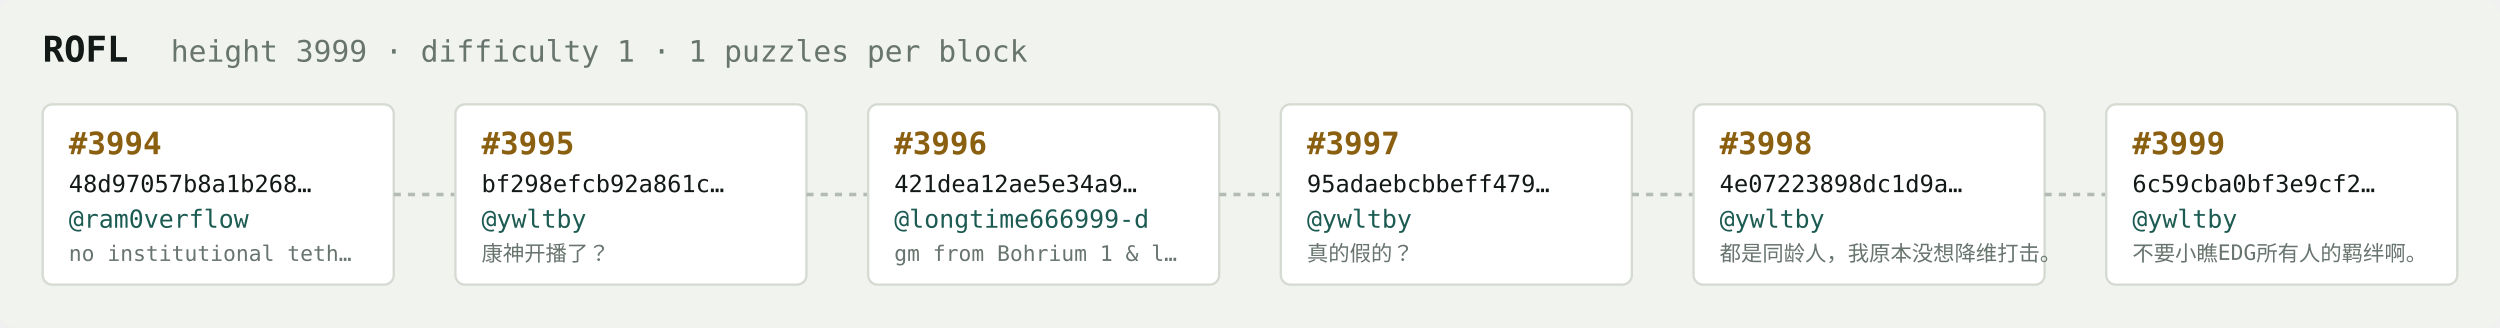
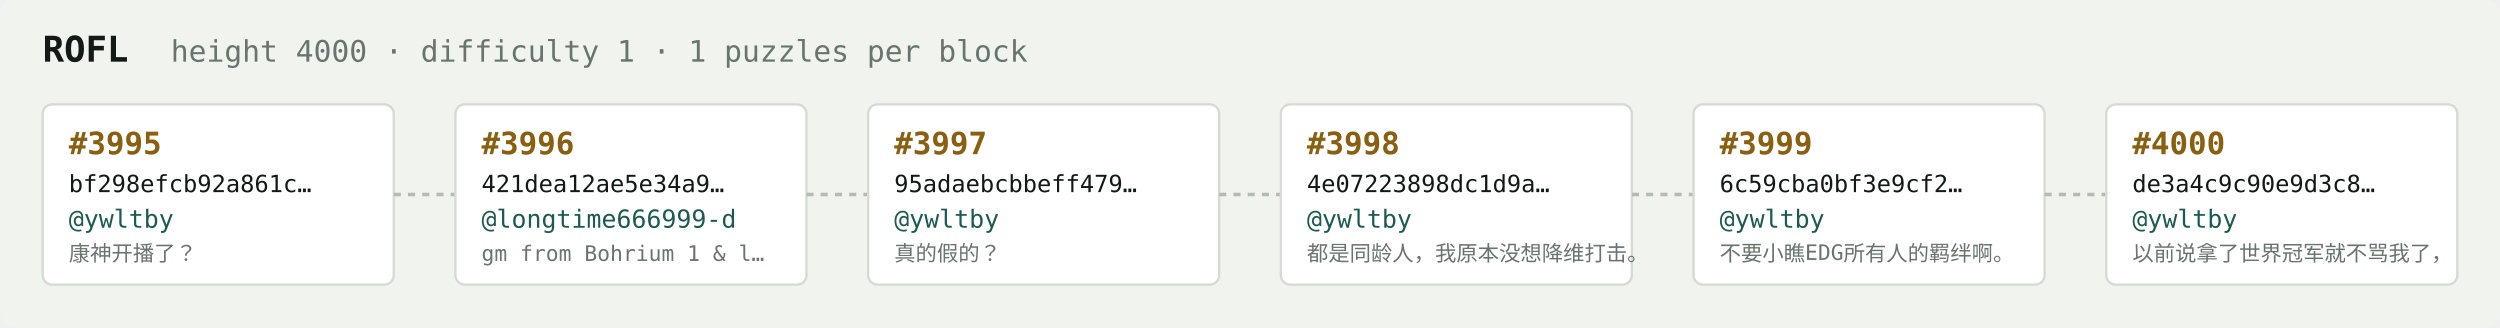
<svg xmlns="http://www.w3.org/2000/svg" width="1054" height="138" viewBox="0 0 1054 138" font-family="ui-monospace,SFMono-Regular,Menlo,monospace">
  <rect fill="#f1f3ef" width="1054" height="138" rx="6" />
  <text x="18" y="26" fill="#121916" font-size="15" font-weight="700">ROFL</text>
-   <text x="72" y="26" fill="#68746e" font-size="12.5">height 3999 · difficulty 1 · 1 puzzles per block</text>
+   <text x="72" y="26" fill="#68746e" font-size="12.5">height 4000 · difficulty 1 · 1 puzzles per block</text>
  <rect x="18" y="44" width="148" height="76" rx="4" fill="#ffffff" stroke="#d5dbd2" stroke-width="1" />
-   <text x="29" y="65" fill="#8a5f10" font-size="13" font-weight="700">#3994</text>
-   <text x="29" y="81" fill="#121916" font-size="10">48d97057b8a1b268…</text>
-   <text x="29" y="96" fill="#1c5b52" font-size="10.5">@ram0verflow</text>
-   <text x="29" y="110" fill="#68746e" font-size="9">no institutional teth…</text>
+   <text x="29" y="65" fill="#8a5f10" font-size="13" font-weight="700">#3995</text>
+   <text x="29" y="81" fill="#121916" font-size="10">bf298efcb92a861c…</text>
+   <text x="29" y="96" fill="#1c5b52" font-size="10.5">@ywltby</text>
+   <text x="29" y="110" fill="#68746e" font-size="9">康神开播了？</text>
  <line x1="166" y1="82.0" x2="192" y2="82.0" stroke="#b3bcb4" stroke-width="1.5" stroke-dasharray="3 3" />
  <rect x="192" y="44" width="148" height="76" rx="4" fill="#ffffff" stroke="#d5dbd2" stroke-width="1" />
-   <text x="203" y="65" fill="#8a5f10" font-size="13" font-weight="700">#3995</text>
-   <text x="203" y="81" fill="#121916" font-size="10">bf298efcb92a861c…</text>
-   <text x="203" y="96" fill="#1c5b52" font-size="10.5">@ywltby</text>
-   <text x="203" y="110" fill="#68746e" font-size="9">康神开播了？</text>
+   <text x="203" y="65" fill="#8a5f10" font-size="13" font-weight="700">#3996</text>
+   <text x="203" y="81" fill="#121916" font-size="10">421dea12ae5e34a9…</text>
+   <text x="203" y="96" fill="#1c5b52" font-size="10.5">@longtime666999-d</text>
+   <text x="203" y="110" fill="#68746e" font-size="9">gm from Bohrium 1 &amp; l…</text>
  <line x1="340" y1="82.0" x2="366" y2="82.0" stroke="#b3bcb4" stroke-width="1.5" stroke-dasharray="3 3" />
  <rect x="366" y="44" width="148" height="76" rx="4" fill="#ffffff" stroke="#d5dbd2" stroke-width="1" />
-   <text x="377" y="65" fill="#8a5f10" font-size="13" font-weight="700">#3996</text>
-   <text x="377" y="81" fill="#121916" font-size="10">421dea12ae5e34a9…</text>
-   <text x="377" y="96" fill="#1c5b52" font-size="10.5">@longtime666999-d</text>
-   <text x="377" y="110" fill="#68746e" font-size="9">gm from Bohrium 1 &amp; l…</text>
+   <text x="377" y="65" fill="#8a5f10" font-size="13" font-weight="700">#3997</text>
+   <text x="377" y="81" fill="#121916" font-size="10">95adaebcbbeff479…</text>
+   <text x="377" y="96" fill="#1c5b52" font-size="10.5">@ywltby</text>
+   <text x="377" y="110" fill="#68746e" font-size="9">真的假的？</text>
  <line x1="514" y1="82.0" x2="540" y2="82.0" stroke="#b3bcb4" stroke-width="1.5" stroke-dasharray="3 3" />
  <rect x="540" y="44" width="148" height="76" rx="4" fill="#ffffff" stroke="#d5dbd2" stroke-width="1" />
-   <text x="551" y="65" fill="#8a5f10" font-size="13" font-weight="700">#3997</text>
-   <text x="551" y="81" fill="#121916" font-size="10">95adaebcbbeff479…</text>
+   <text x="551" y="65" fill="#8a5f10" font-size="13" font-weight="700">#3998</text>
+   <text x="551" y="81" fill="#121916" font-size="10">4e07223898dc1d9a…</text>
  <text x="551" y="96" fill="#1c5b52" font-size="10.5">@ywltby</text>
-   <text x="551" y="110" fill="#68746e" font-size="9">真的假的？</text>
+   <text x="551" y="110" fill="#68746e" font-size="9">都是同龄人，我原本没想降维打击。</text>
  <line x1="688" y1="82.0" x2="714" y2="82.0" stroke="#b3bcb4" stroke-width="1.5" stroke-dasharray="3 3" />
  <rect x="714" y="44" width="148" height="76" rx="4" fill="#ffffff" stroke="#d5dbd2" stroke-width="1" />
-   <text x="725" y="65" fill="#8a5f10" font-size="13" font-weight="700">#3998</text>
-   <text x="725" y="81" fill="#121916" font-size="10">4e07223898dc1d9a…</text>
+   <text x="725" y="65" fill="#8a5f10" font-size="13" font-weight="700">#3999</text>
+   <text x="725" y="81" fill="#121916" font-size="10">6c59cba0bf3e9cf2…</text>
  <text x="725" y="96" fill="#1c5b52" font-size="10.5">@ywltby</text>
-   <text x="725" y="110" fill="#68746e" font-size="9">都是同龄人，我原本没想降维打击。</text>
+   <text x="725" y="110" fill="#68746e" font-size="9">不要小瞧EDG所有人的羁绊啊。</text>
  <line x1="862" y1="82.0" x2="888" y2="82.0" stroke="#b3bcb4" stroke-width="1.5" stroke-dasharray="3 3" />
  <rect x="888" y="44" width="148" height="76" rx="4" fill="#ffffff" stroke="#d5dbd2" stroke-width="1" />
-   <text x="899" y="65" fill="#8a5f10" font-size="13" font-weight="700">#3999</text>
-   <text x="899" y="81" fill="#121916" font-size="10">6c59cba0bf3e9cf2…</text>
+   <text x="899" y="65" fill="#8a5f10" font-size="13" font-weight="700">#4000</text>
+   <text x="899" y="81" fill="#121916" font-size="10">de3a4c9c90e9d3c8…</text>
  <text x="899" y="96" fill="#1c5b52" font-size="10.5">@ywltby</text>
-   <text x="899" y="110" fill="#68746e" font-size="9">不要小瞧EDG所有人的羁绊啊。</text>
+   <text x="899" y="110" fill="#68746e" font-size="9">以前说拿了世界冠军就不骂我了，</text>
</svg>
